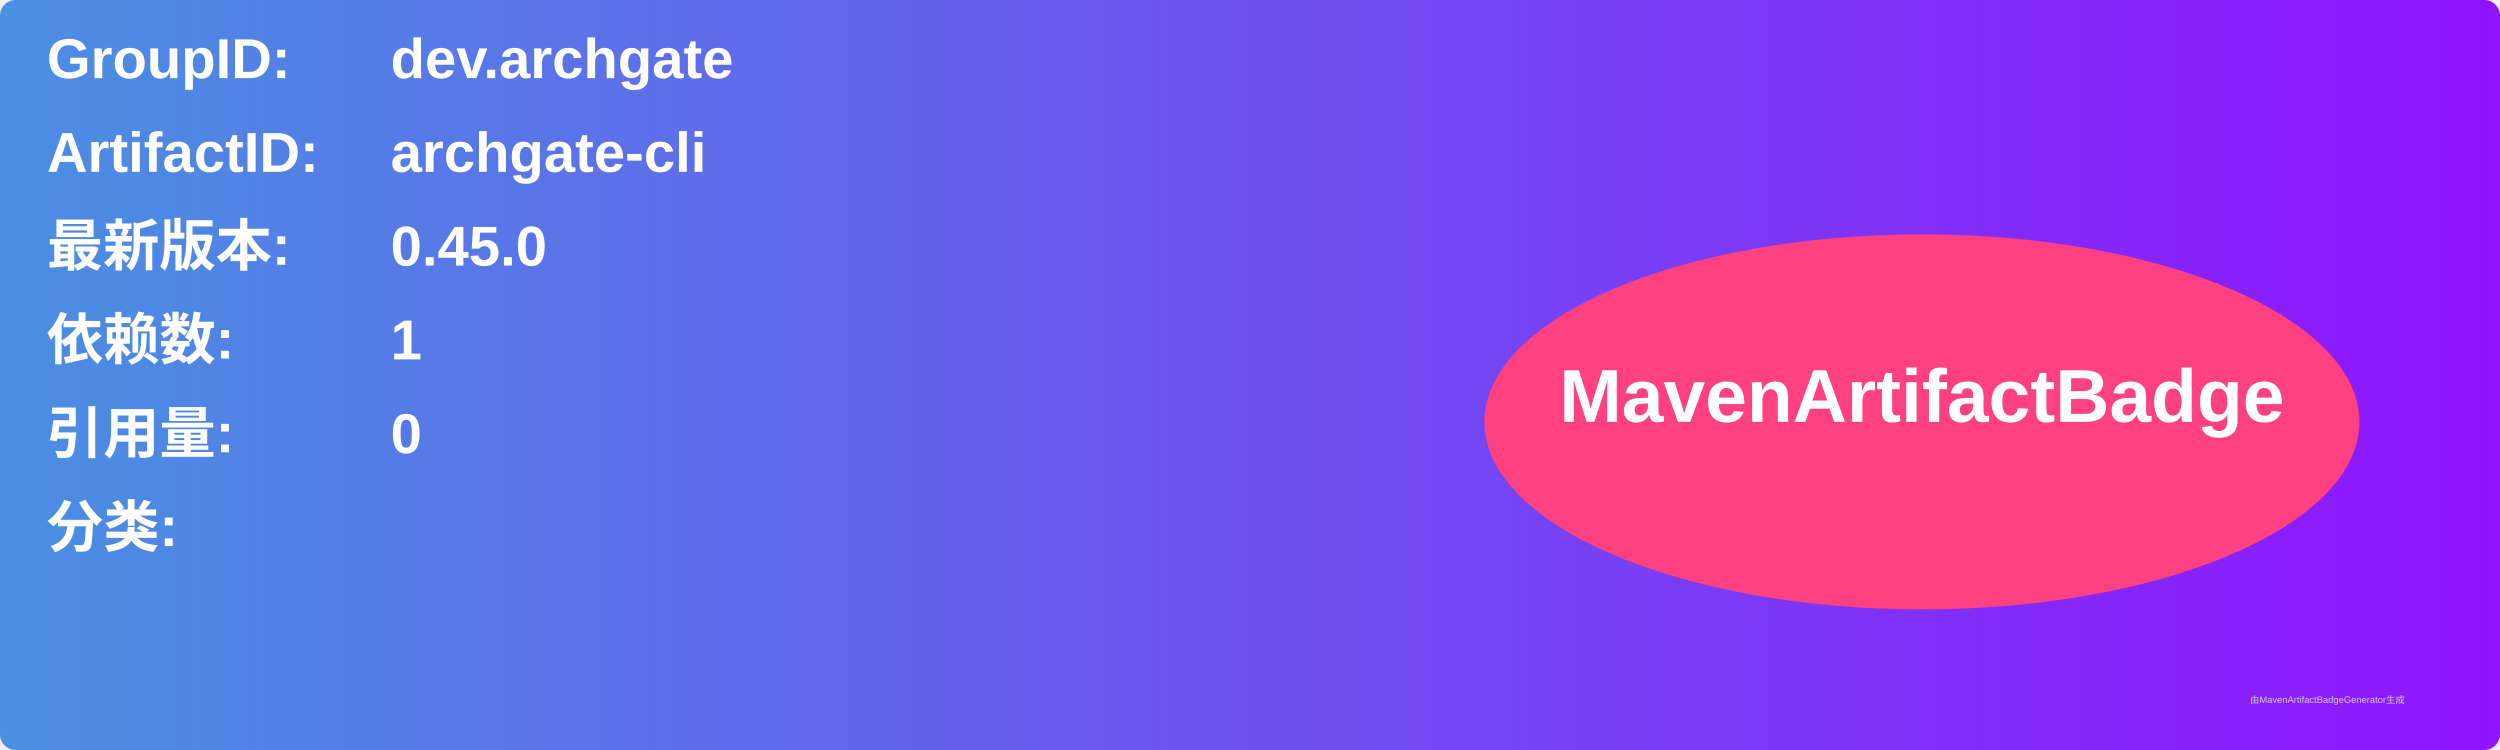
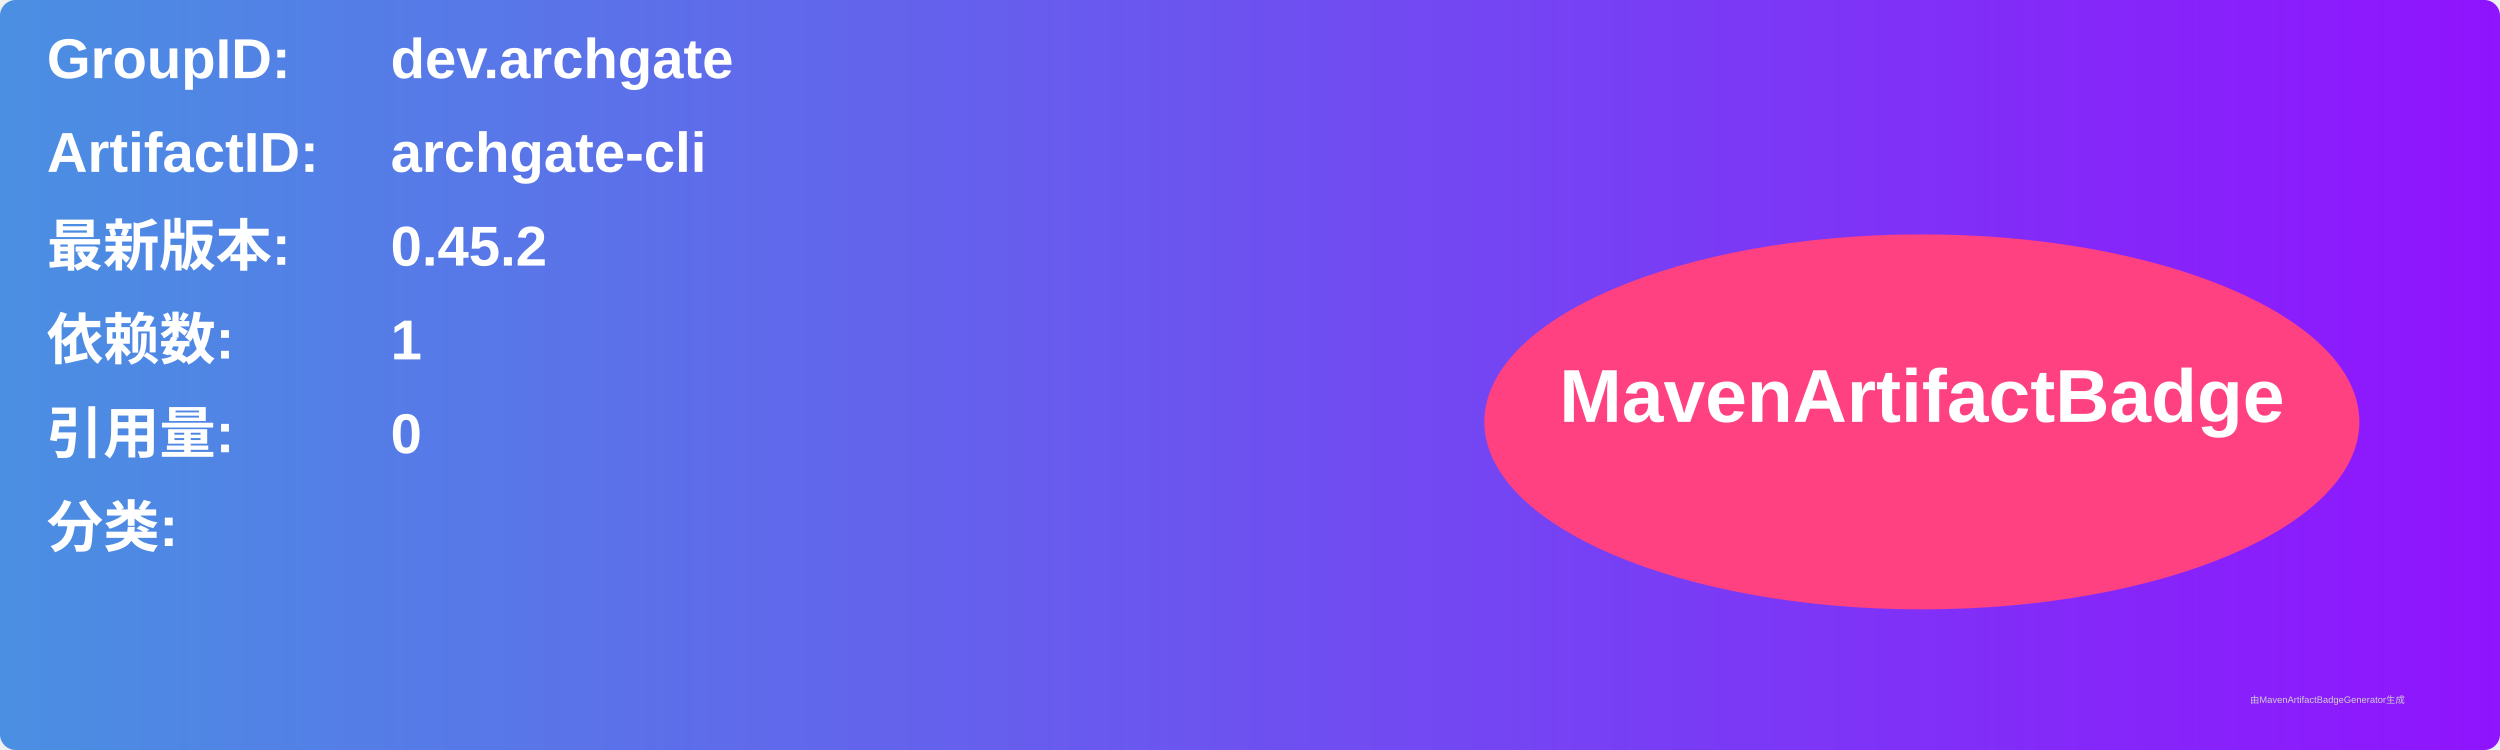
<svg xmlns="http://www.w3.org/2000/svg" width="800" height="240" viewBox="0 0 800 240">
  <linearGradient id="grad" x1="0%" y1="0%" x2="100%" y2="0%">
    <stop offset="0%" stop-color="#4a90e2" />
    <stop offset="100%" stop-color="#9013fe" />
  </linearGradient>
  <rect width="100%" height="100%" rx="5" ry="5" fill="url(#grad)" />
  <g transform="translate(15, 15)">
    <text x="0" y="10" font-family="Arial" font-size="18" fill="white" font-weight="bold" width="260">GroupID:</text>
    <text x="110" y="10" font-family="Arial" font-size="18" fill="white" font-weight="bold" width="460">dev.archgate</text>
    <text x="0" y="40" font-family="Arial" font-size="18" fill="white" font-weight="bold" width="260">ArtifactID:</text>
    <text x="110" y="40" font-family="Arial" font-size="18" fill="white" font-weight="bold" width="460">archgate-cli</text>
    <text x="0" y="70" font-family="Arial" font-size="18" fill="white" font-weight="bold">最新版本:</text>
    <text x="110" y="70" font-family="Arial" font-size="18" fill="white" font-weight="bold">
-       <tspan font-weight="bold">0.45.0</tspan>
+       <tspan font-weight="bold">0.45.2</tspan>
    </text>
    <text x="0" y="100" font-family="Arial" font-size="18" fill="white" font-weight="bold">依赖数: </text>
    <text x="110" y="100" font-family="Arial" font-size="18" fill="white">
      <tspan font-weight="bold">1</tspan>
    </text>
    <text x="0" y="130" font-family="Arial" font-size="18" fill="white" font-weight="bold">引用量: </text>
    <text x="110" y="130" font-family="Arial" font-size="18" fill="white">
      <tspan font-weight="bold">0</tspan>
    </text>
    <text x="0" y="160" font-family="Arial" font-size="18" fill="white" font-weight="bold">分类:</text>
    <text x="10" y="190" font-family="Arial" font-size="10" fill="white">
      <tspan font-weight="bold" />
    </text>
    <ellipse cx="600" cy="120" rx="140" ry="60" fill="#ff4081" />
    <text x="600" y="120" text-anchor="middle" font-family="Arial" font-size="24" fill="white" font-weight="bold">MavenArtifactBadge</text>
  </g>
  <text x="720" y="225" font-family="Arial" font-size="3" fill="#d0d0d0">由MavenArtifactBadgeGenerator生成</text>
</svg>
